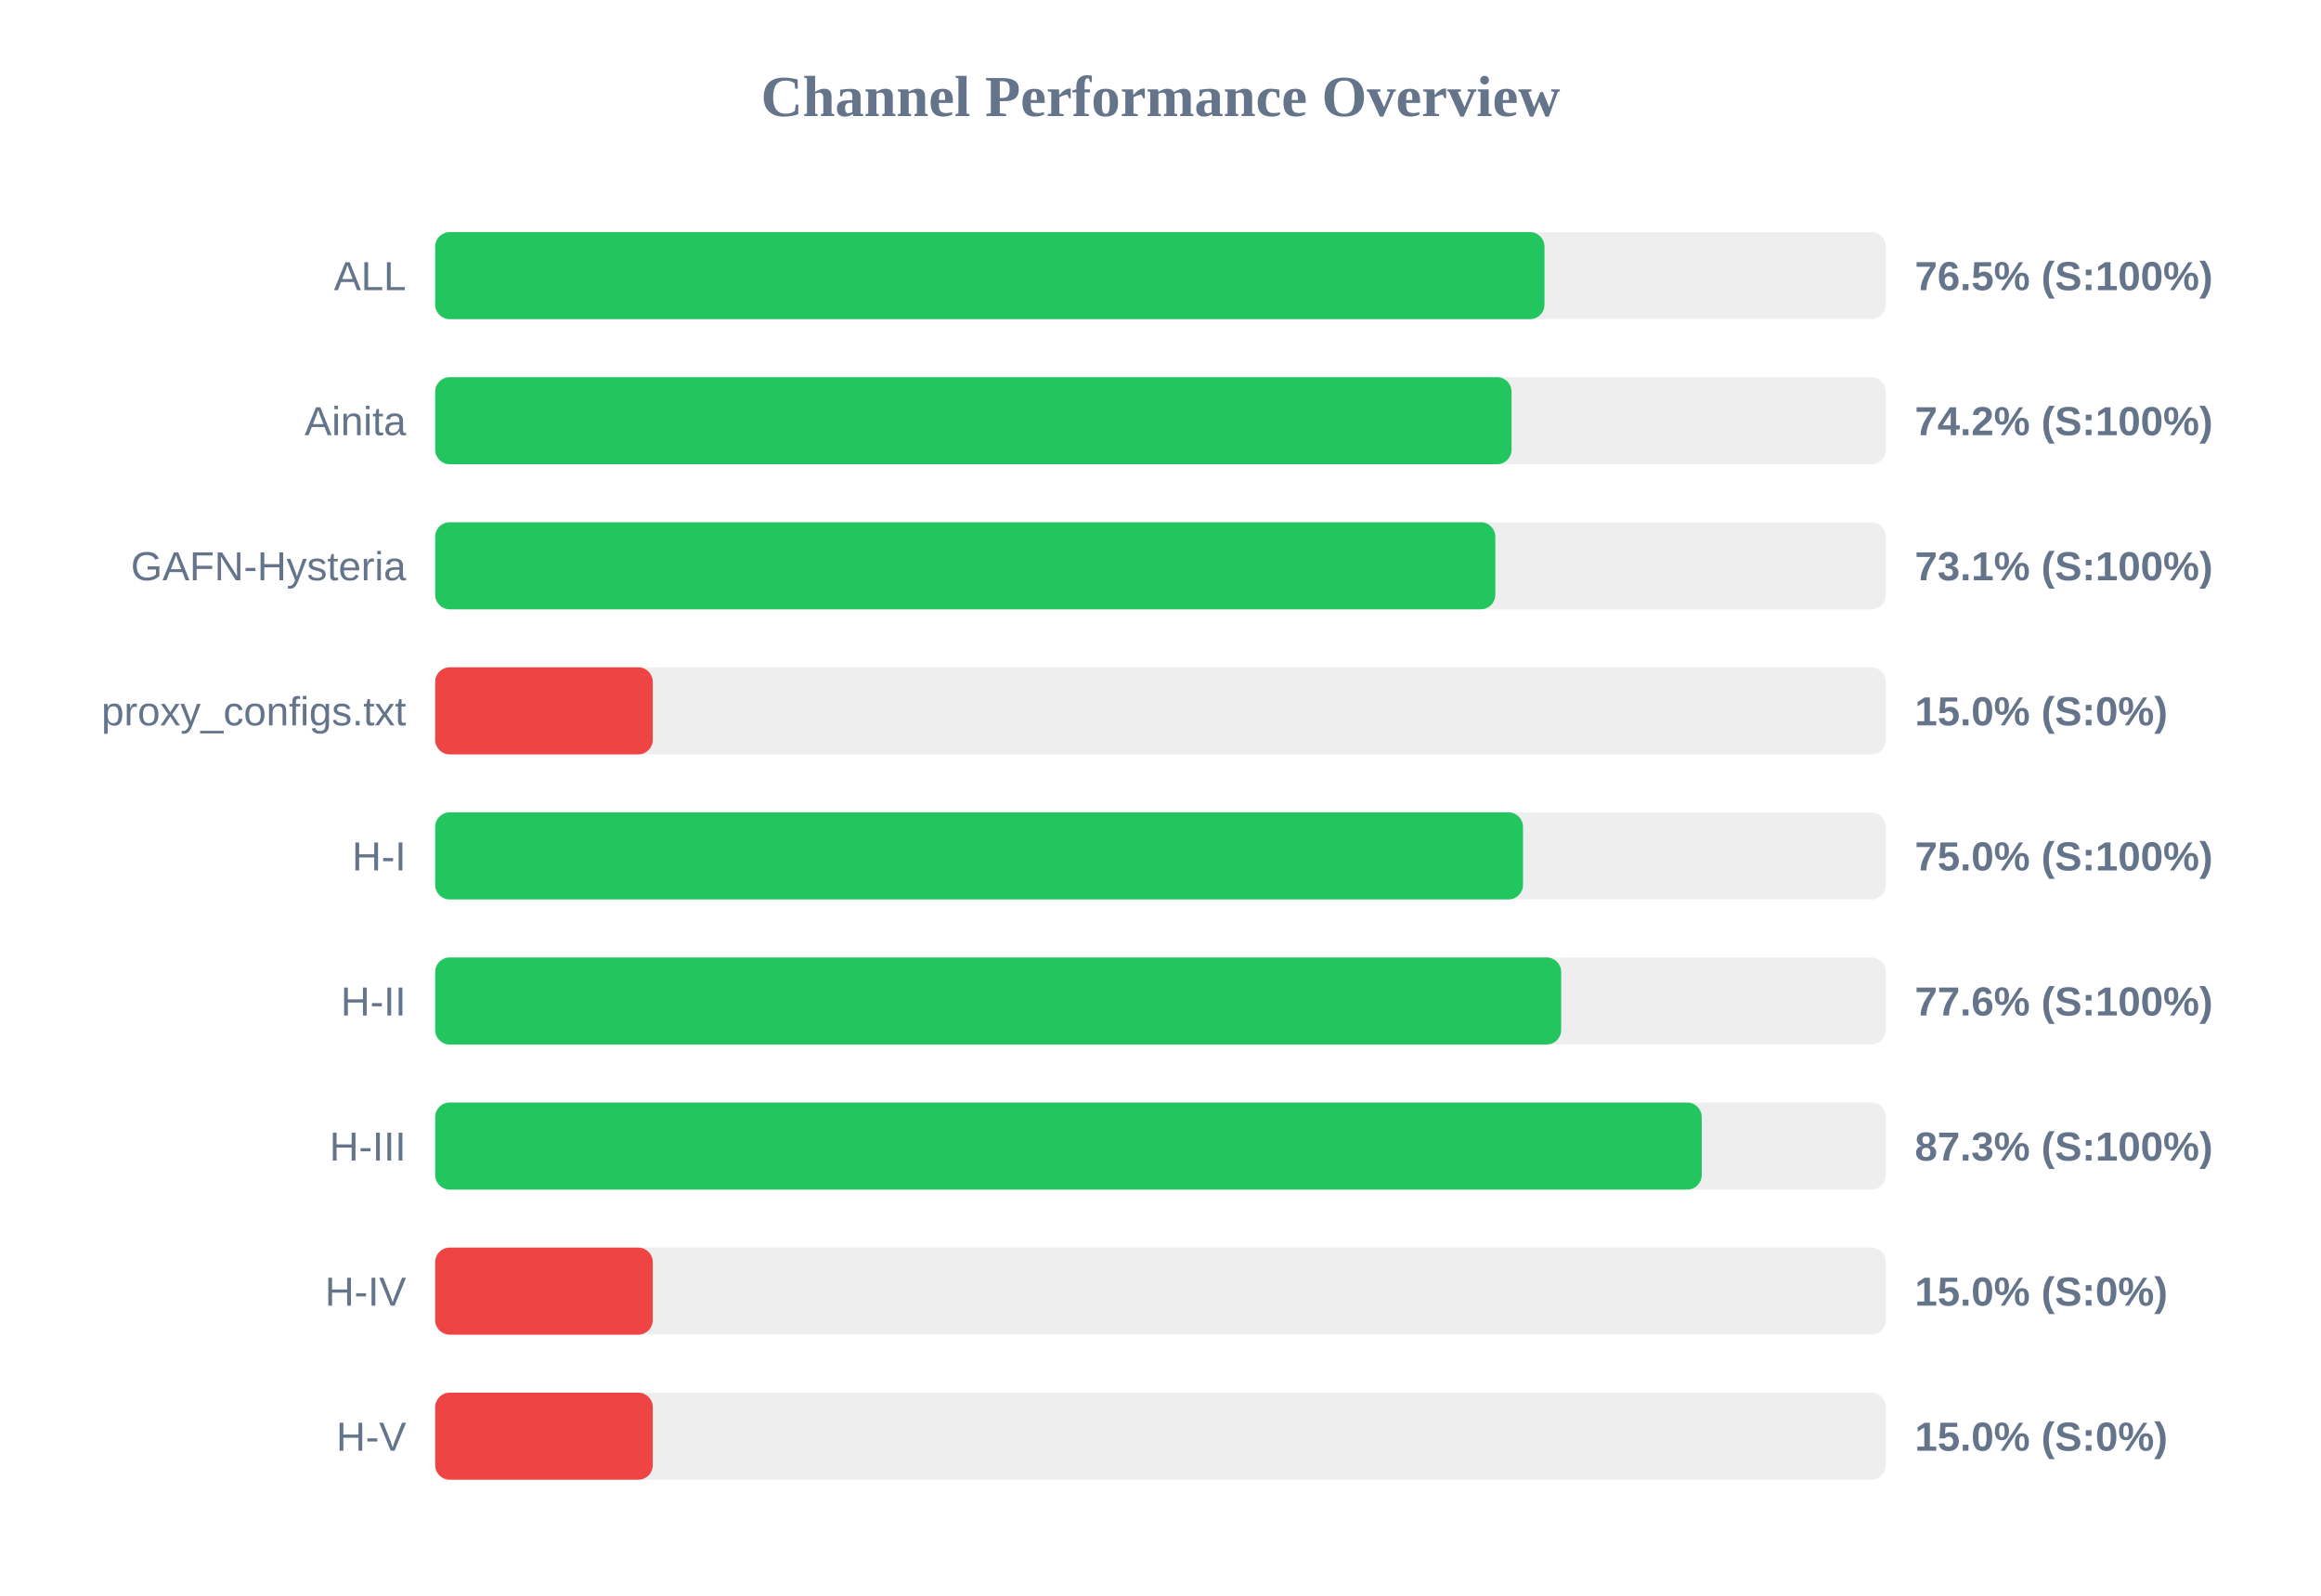
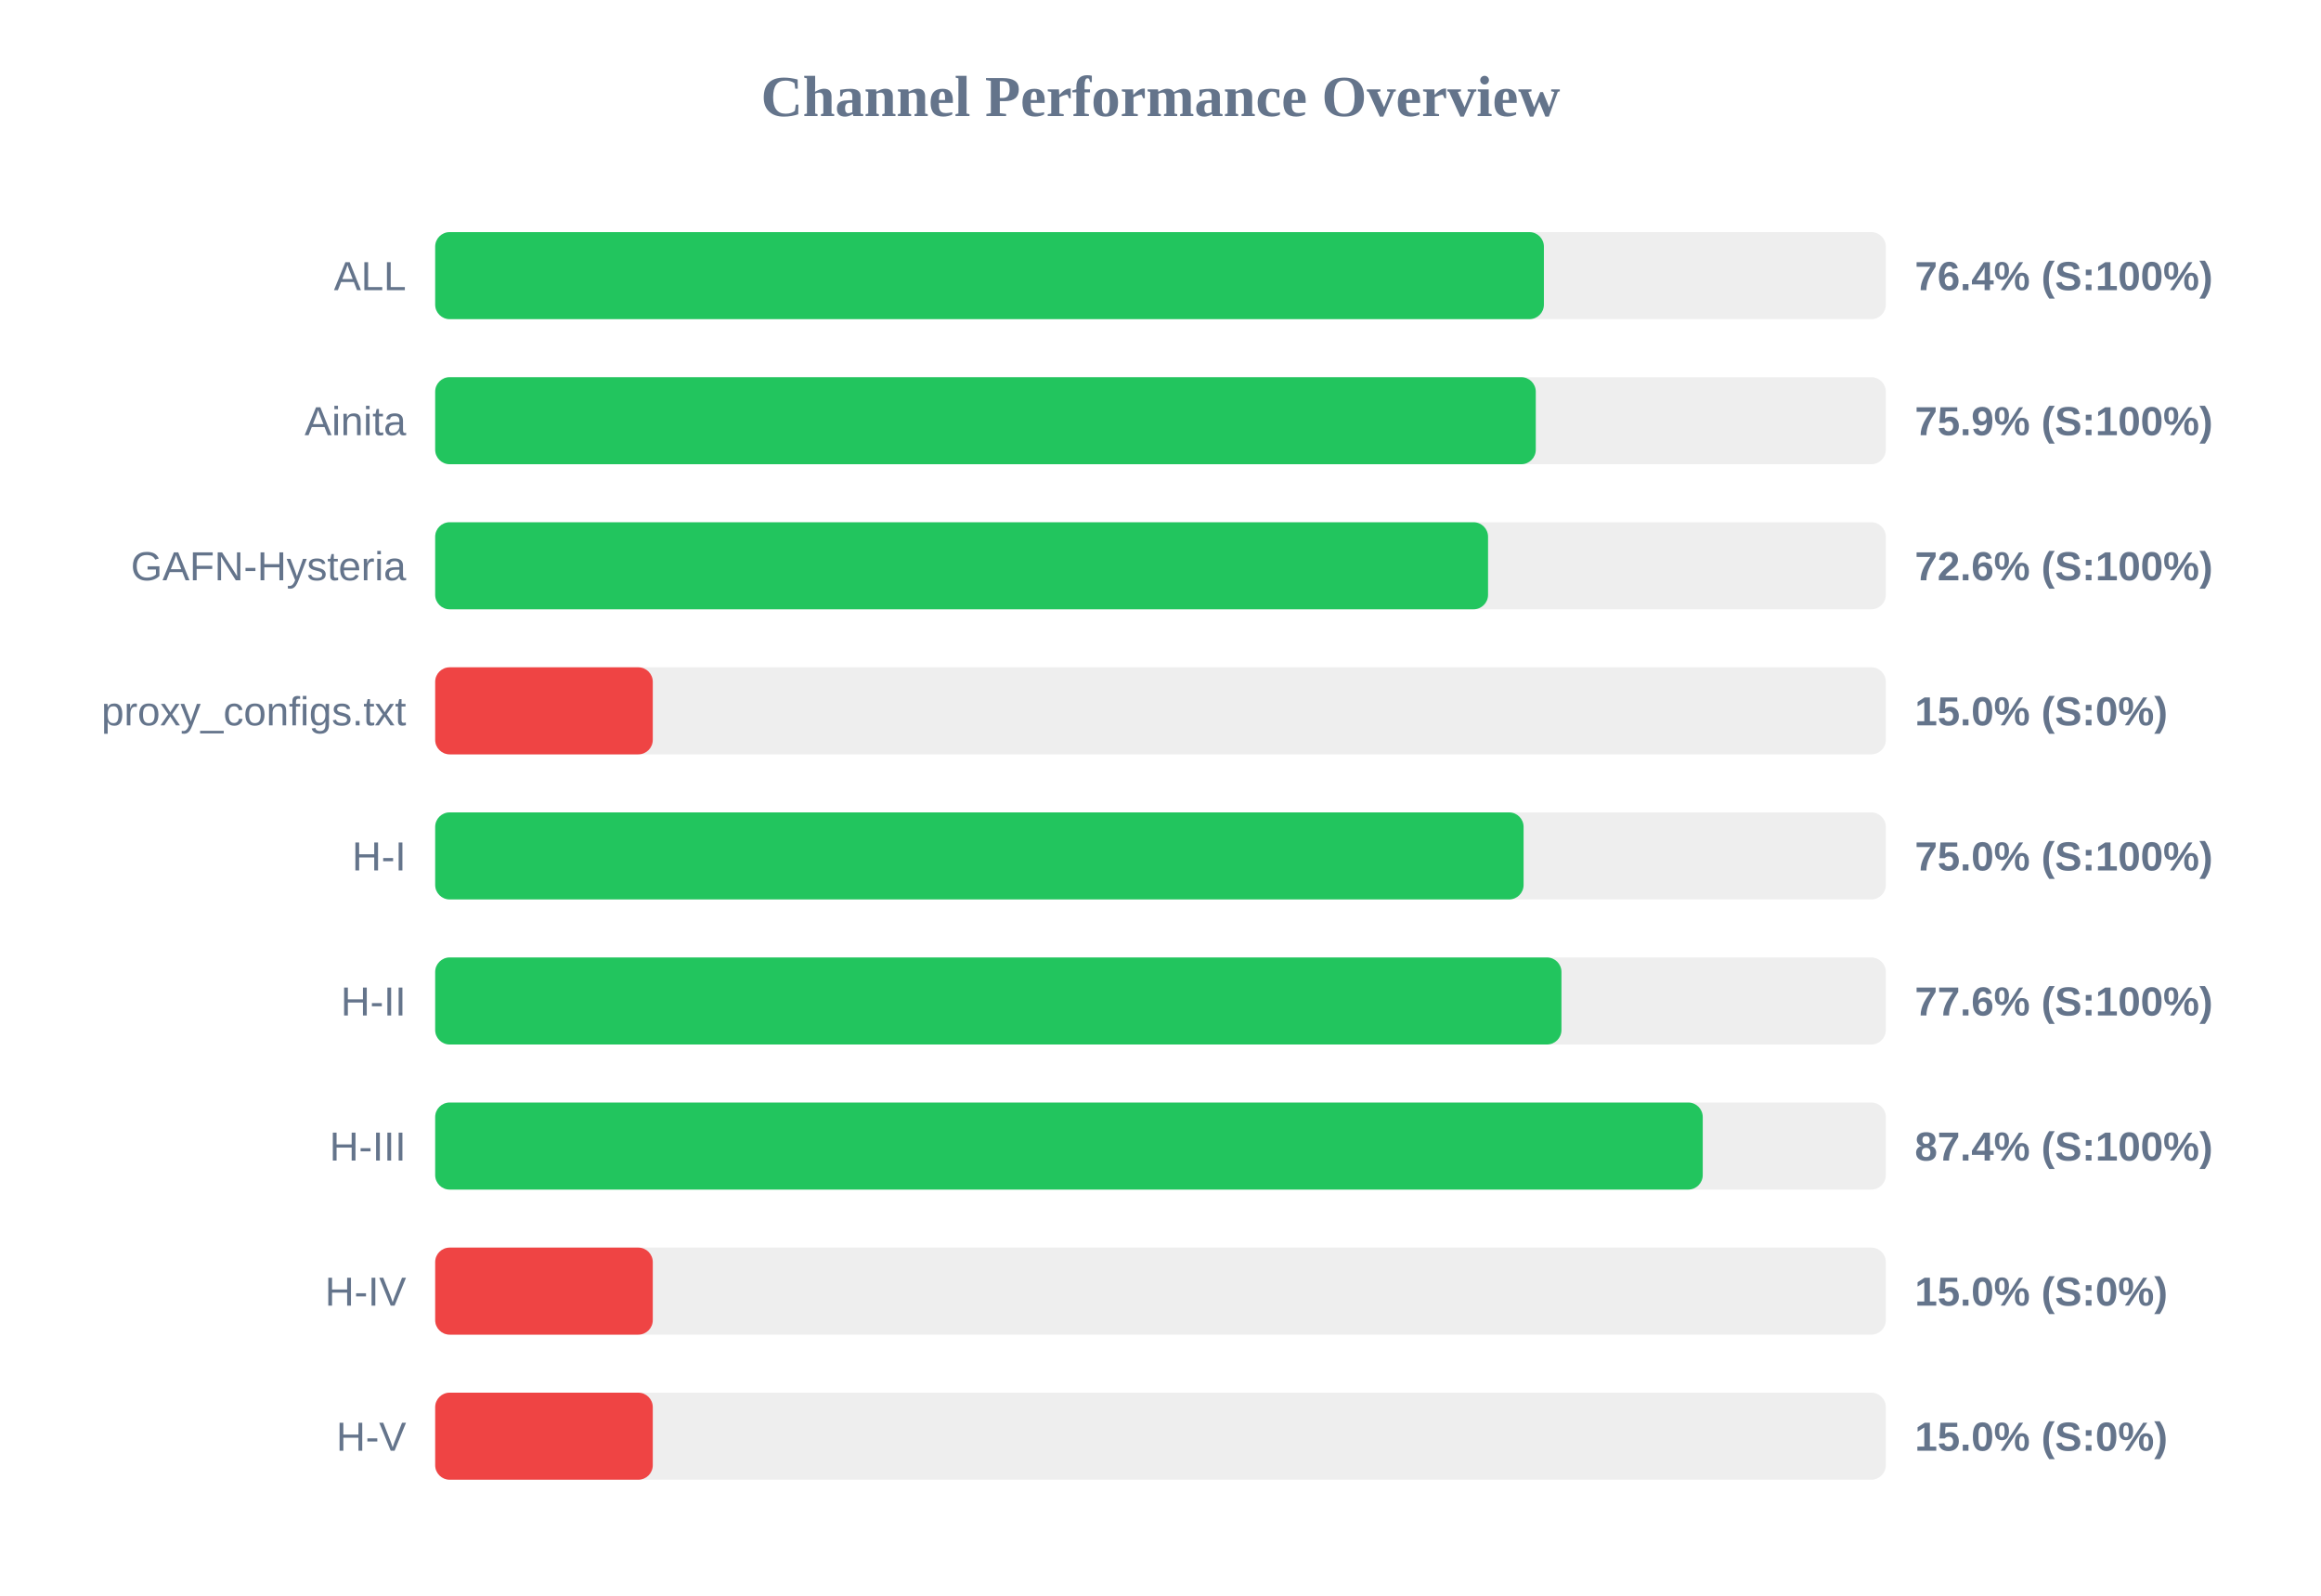
<svg xmlns="http://www.w3.org/2000/svg" width="800" height="550" version="1.1">
  <style>
        .row { font: 14px Arial; fill: #64748b; }
        .score { font: bold 14px Arial; fill: #64748b; }
    </style>
  <text x="400" y="40" text-anchor="middle" font-size="20px" font-weight="bold" fill="#64748b">Channel Performance Overview</text>
  <rect x="150" y="80" width="500" height="30" fill="#eee" rx="5" />
-   <rect x="150" y="80" width="382.35" height="30" fill="#22c55e" rx="5" />
+   <rect x="150" y="80" width="382.15" height="30" fill="#22c55e" rx="5" />
  <text x="140" y="100" text-anchor="end" class="row">ALL</text>
-   <text x="660" y="100" text-anchor="start" class="score">76.5% (S:100%)</text>
+   <text x="660" y="100" text-anchor="start" class="score">76.4% (S:100%)</text>
  <rect x="150" y="130" width="500" height="30" fill="#eee" rx="5" />
-   <rect x="150" y="130" width="371.0" height="30" fill="#22c55e" rx="5" />
+   <rect x="150" y="130" width="379.35" height="30" fill="#22c55e" rx="5" />
  <text x="140" y="150" text-anchor="end" class="row">Ainita</text>
-   <text x="660" y="150" text-anchor="start" class="score">74.2% (S:100%)</text>
+   <text x="660" y="150" text-anchor="start" class="score">75.9% (S:100%)</text>
  <rect x="150" y="180" width="500" height="30" fill="#eee" rx="5" />
-   <rect x="150" y="180" width="365.4" height="30" fill="#22c55e" rx="5" />
+   <rect x="150" y="180" width="362.9" height="30" fill="#22c55e" rx="5" />
  <text x="140" y="200" text-anchor="end" class="row">GAFN-Hysteria</text>
-   <text x="660" y="200" text-anchor="start" class="score">73.1% (S:100%)</text>
+   <text x="660" y="200" text-anchor="start" class="score">72.6% (S:100%)</text>
  <rect x="150" y="230" width="500" height="30" fill="#eee" rx="5" />
  <rect x="150" y="230" width="75.0" height="30" fill="#ef4444" rx="5" />
  <text x="140" y="250" text-anchor="end" class="row">proxy_configs.txt</text>
  <text x="660" y="250" text-anchor="start" class="score">15.0% (S:0%)</text>
  <rect x="150" y="280" width="500" height="30" fill="#eee" rx="5" />
-   <rect x="150" y="280" width="374.95" height="30" fill="#22c55e" rx="5" />
+   <rect x="150" y="280" width="375.15" height="30" fill="#22c55e" rx="5" />
  <text x="140" y="300" text-anchor="end" class="row">H-I</text>
  <text x="660" y="300" text-anchor="start" class="score">75.0% (S:100%)</text>
  <rect x="150" y="330" width="500" height="30" fill="#eee" rx="5" />
-   <rect x="150" y="330" width="388.1" height="30" fill="#22c55e" rx="5" />
+   <rect x="150" y="330" width="388.2" height="30" fill="#22c55e" rx="5" />
  <text x="140" y="350" text-anchor="end" class="row">H-II</text>
  <text x="660" y="350" text-anchor="start" class="score">77.6% (S:100%)</text>
  <rect x="150" y="380" width="500" height="30" fill="#eee" rx="5" />
-   <rect x="150" y="380" width="436.55" height="30" fill="#22c55e" rx="5" />
+   <rect x="150" y="380" width="436.9" height="30" fill="#22c55e" rx="5" />
  <text x="140" y="400" text-anchor="end" class="row">H-III</text>
-   <text x="660" y="400" text-anchor="start" class="score">87.3% (S:100%)</text>
+   <text x="660" y="400" text-anchor="start" class="score">87.4% (S:100%)</text>
  <rect x="150" y="430" width="500" height="30" fill="#eee" rx="5" />
  <rect x="150" y="430" width="75.0" height="30" fill="#ef4444" rx="5" />
  <text x="140" y="450" text-anchor="end" class="row">H-IV</text>
  <text x="660" y="450" text-anchor="start" class="score">15.0% (S:0%)</text>
  <rect x="150" y="480" width="500" height="30" fill="#eee" rx="5" />
  <rect x="150" y="480" width="75.0" height="30" fill="#ef4444" rx="5" />
  <text x="140" y="500" text-anchor="end" class="row">H-V</text>
  <text x="660" y="500" text-anchor="start" class="score">15.0% (S:0%)</text>
</svg>
